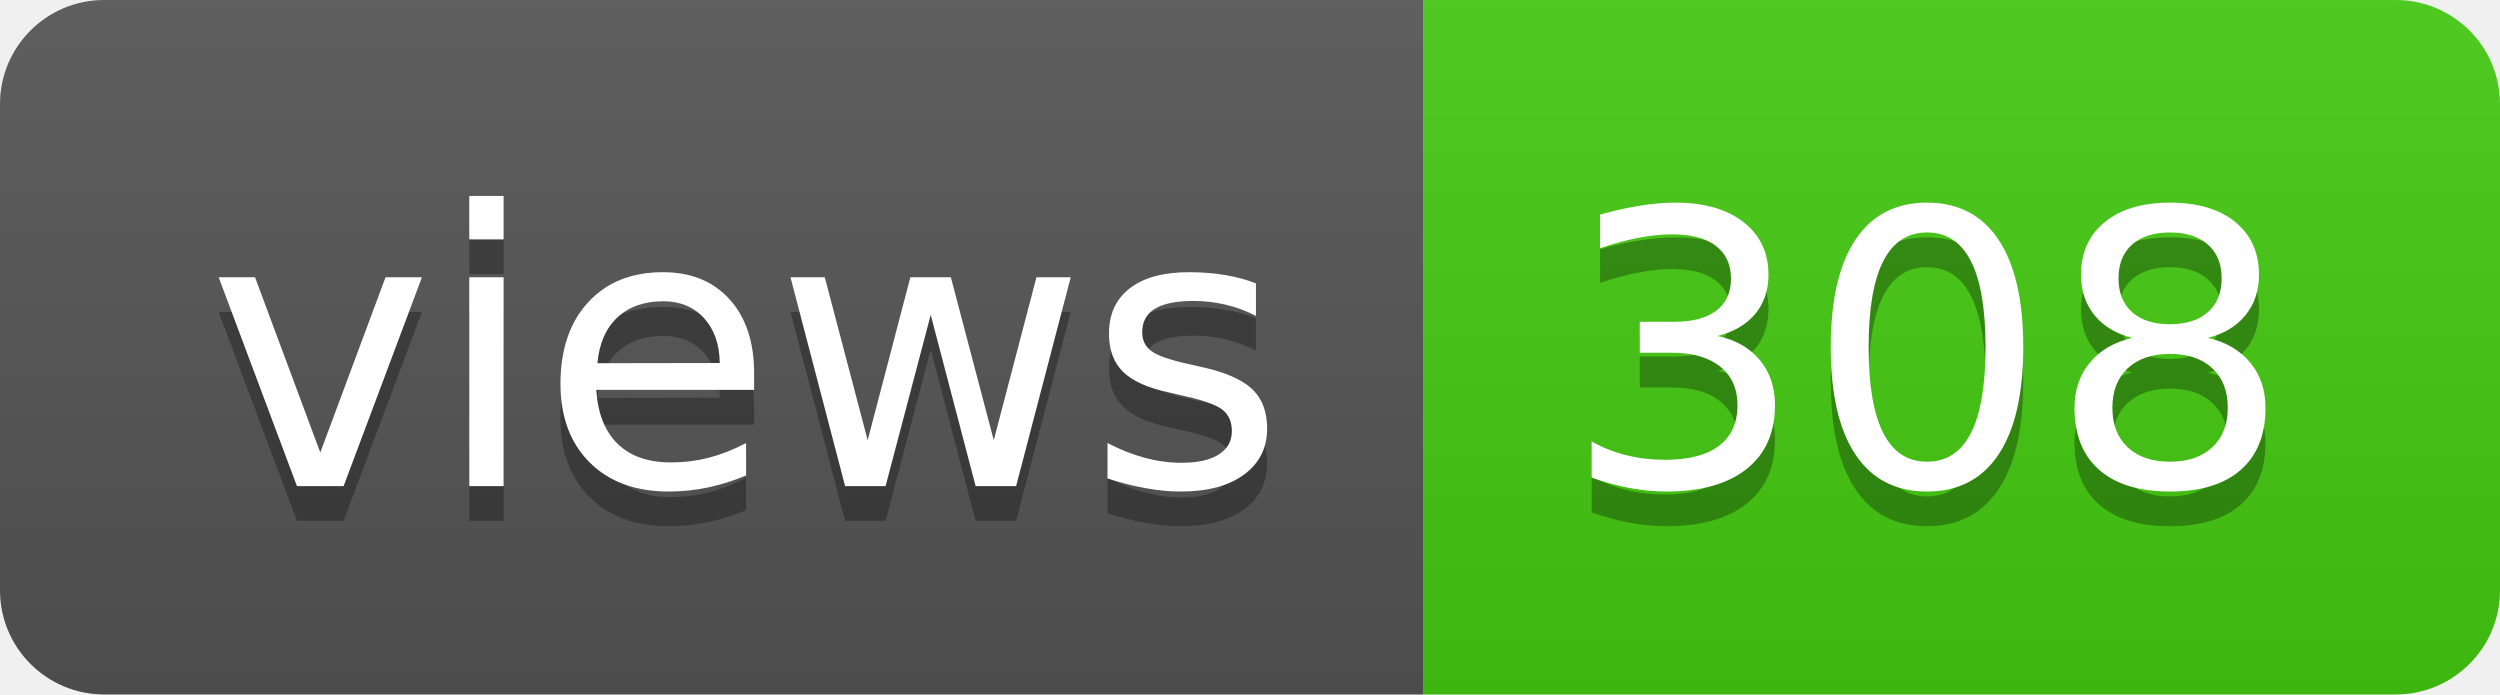
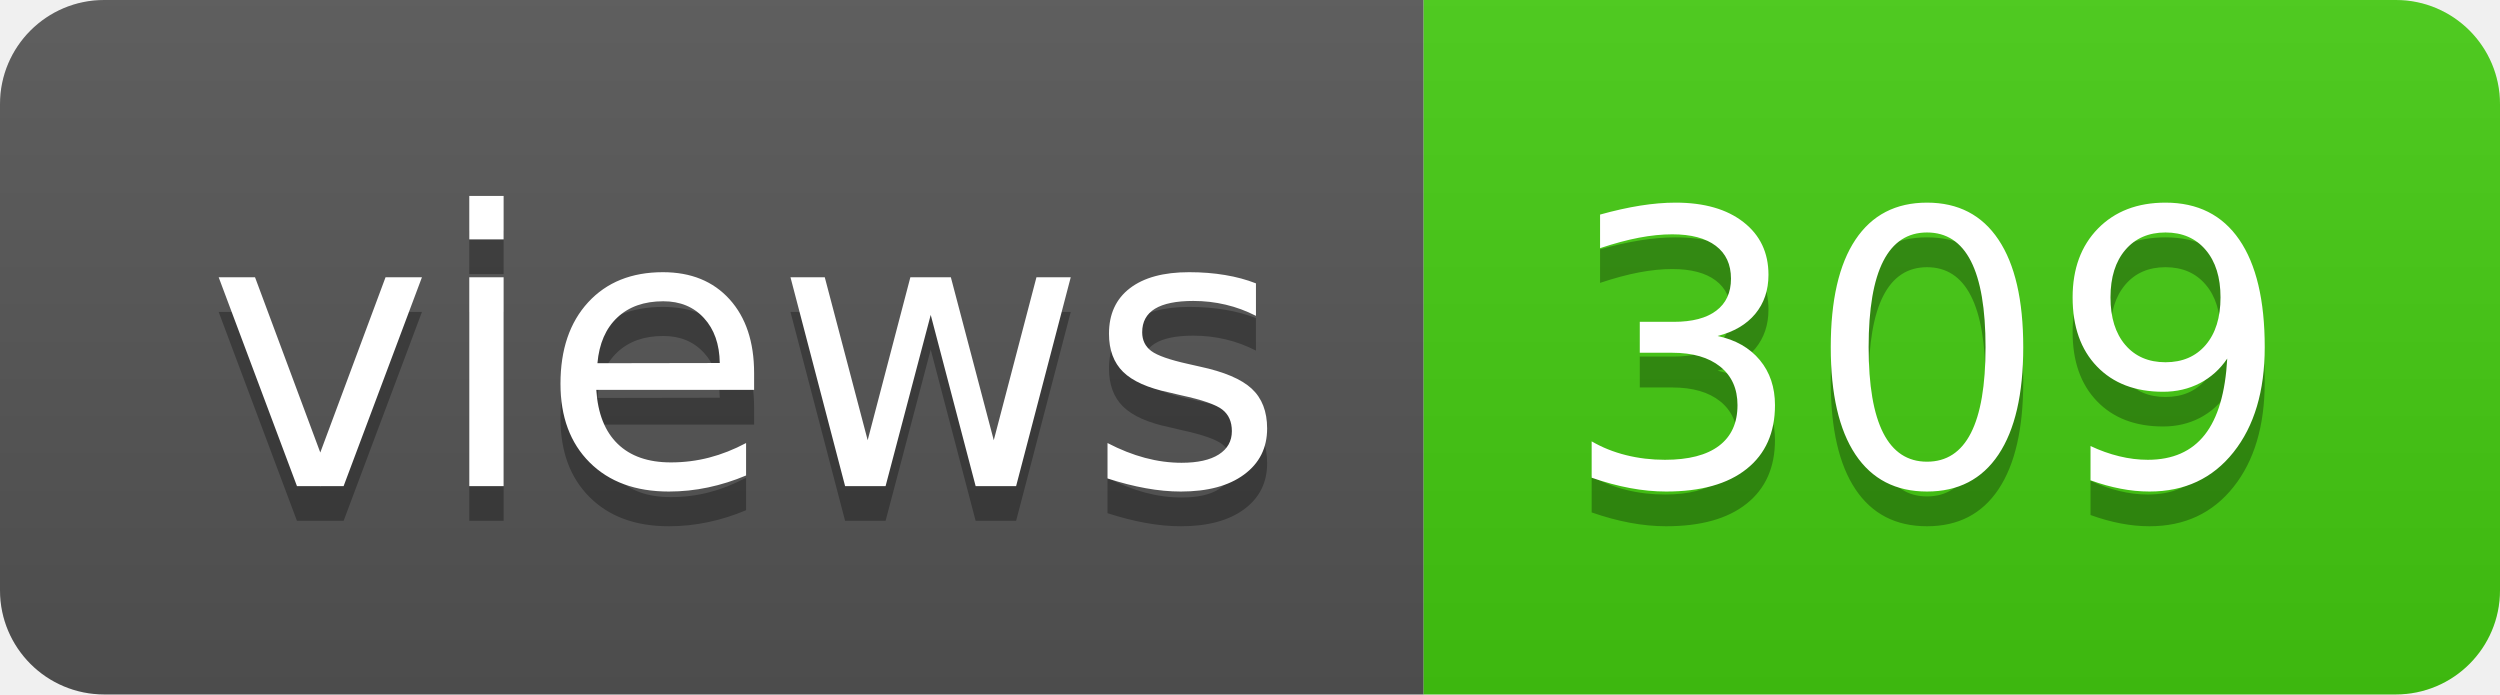
- <svg xmlns="http://www.w3.org/2000/svg" width="72" height="20" role="img" aria-label="views: 308">
+ <svg xmlns="http://www.w3.org/2000/svg" width="72" height="20" role="img" aria-label="views: 309">
  <linearGradient id="s" x2="0" y2="100%">
    <stop offset="0" stop-color="#bbb" stop-opacity=".1" />
    <stop offset="1" stop-opacity=".1" />
  </linearGradient>
  <clipPath id="r">
    <rect width="72" height="20" rx="3" fill="#fff" />
  </clipPath>
  <g clip-path="url(#r)">
    <rect width="41" height="20" fill="#555" />
    <rect x="41" width="31" height="20" fill="#4c1" />
    <rect width="72" height="20" fill="url(#s)" />
  </g>
  <g fill="#fff" text-anchor="middle" font-family="Verdana,Geneva,DejaVu Sans,sans-serif" text-rendering="geometricPrecision" font-size="110">
    <text aria-hidden="true" x="215" y="150" fill="#010101" fill-opacity=".3" transform="scale(.1)" textLength="310">views</text>
    <text x="215" y="140" transform="scale(.1)" fill="#fff" textLength="310">views</text>
-     <text aria-hidden="true" x="555" y="150" fill="#010101" fill-opacity=".3" transform="scale(.1)" textLength="210">308</text>
-     <text x="555" y="140" transform="scale(.1)" fill="#fff" textLength="210">308</text>
+     <text aria-hidden="true" x="555" y="150" fill="#010101" fill-opacity=".3" transform="scale(.1)" textLength="210">309</text>
+     <text x="555" y="140" transform="scale(.1)" fill="#fff" textLength="210">309</text>
  </g>
</svg>
